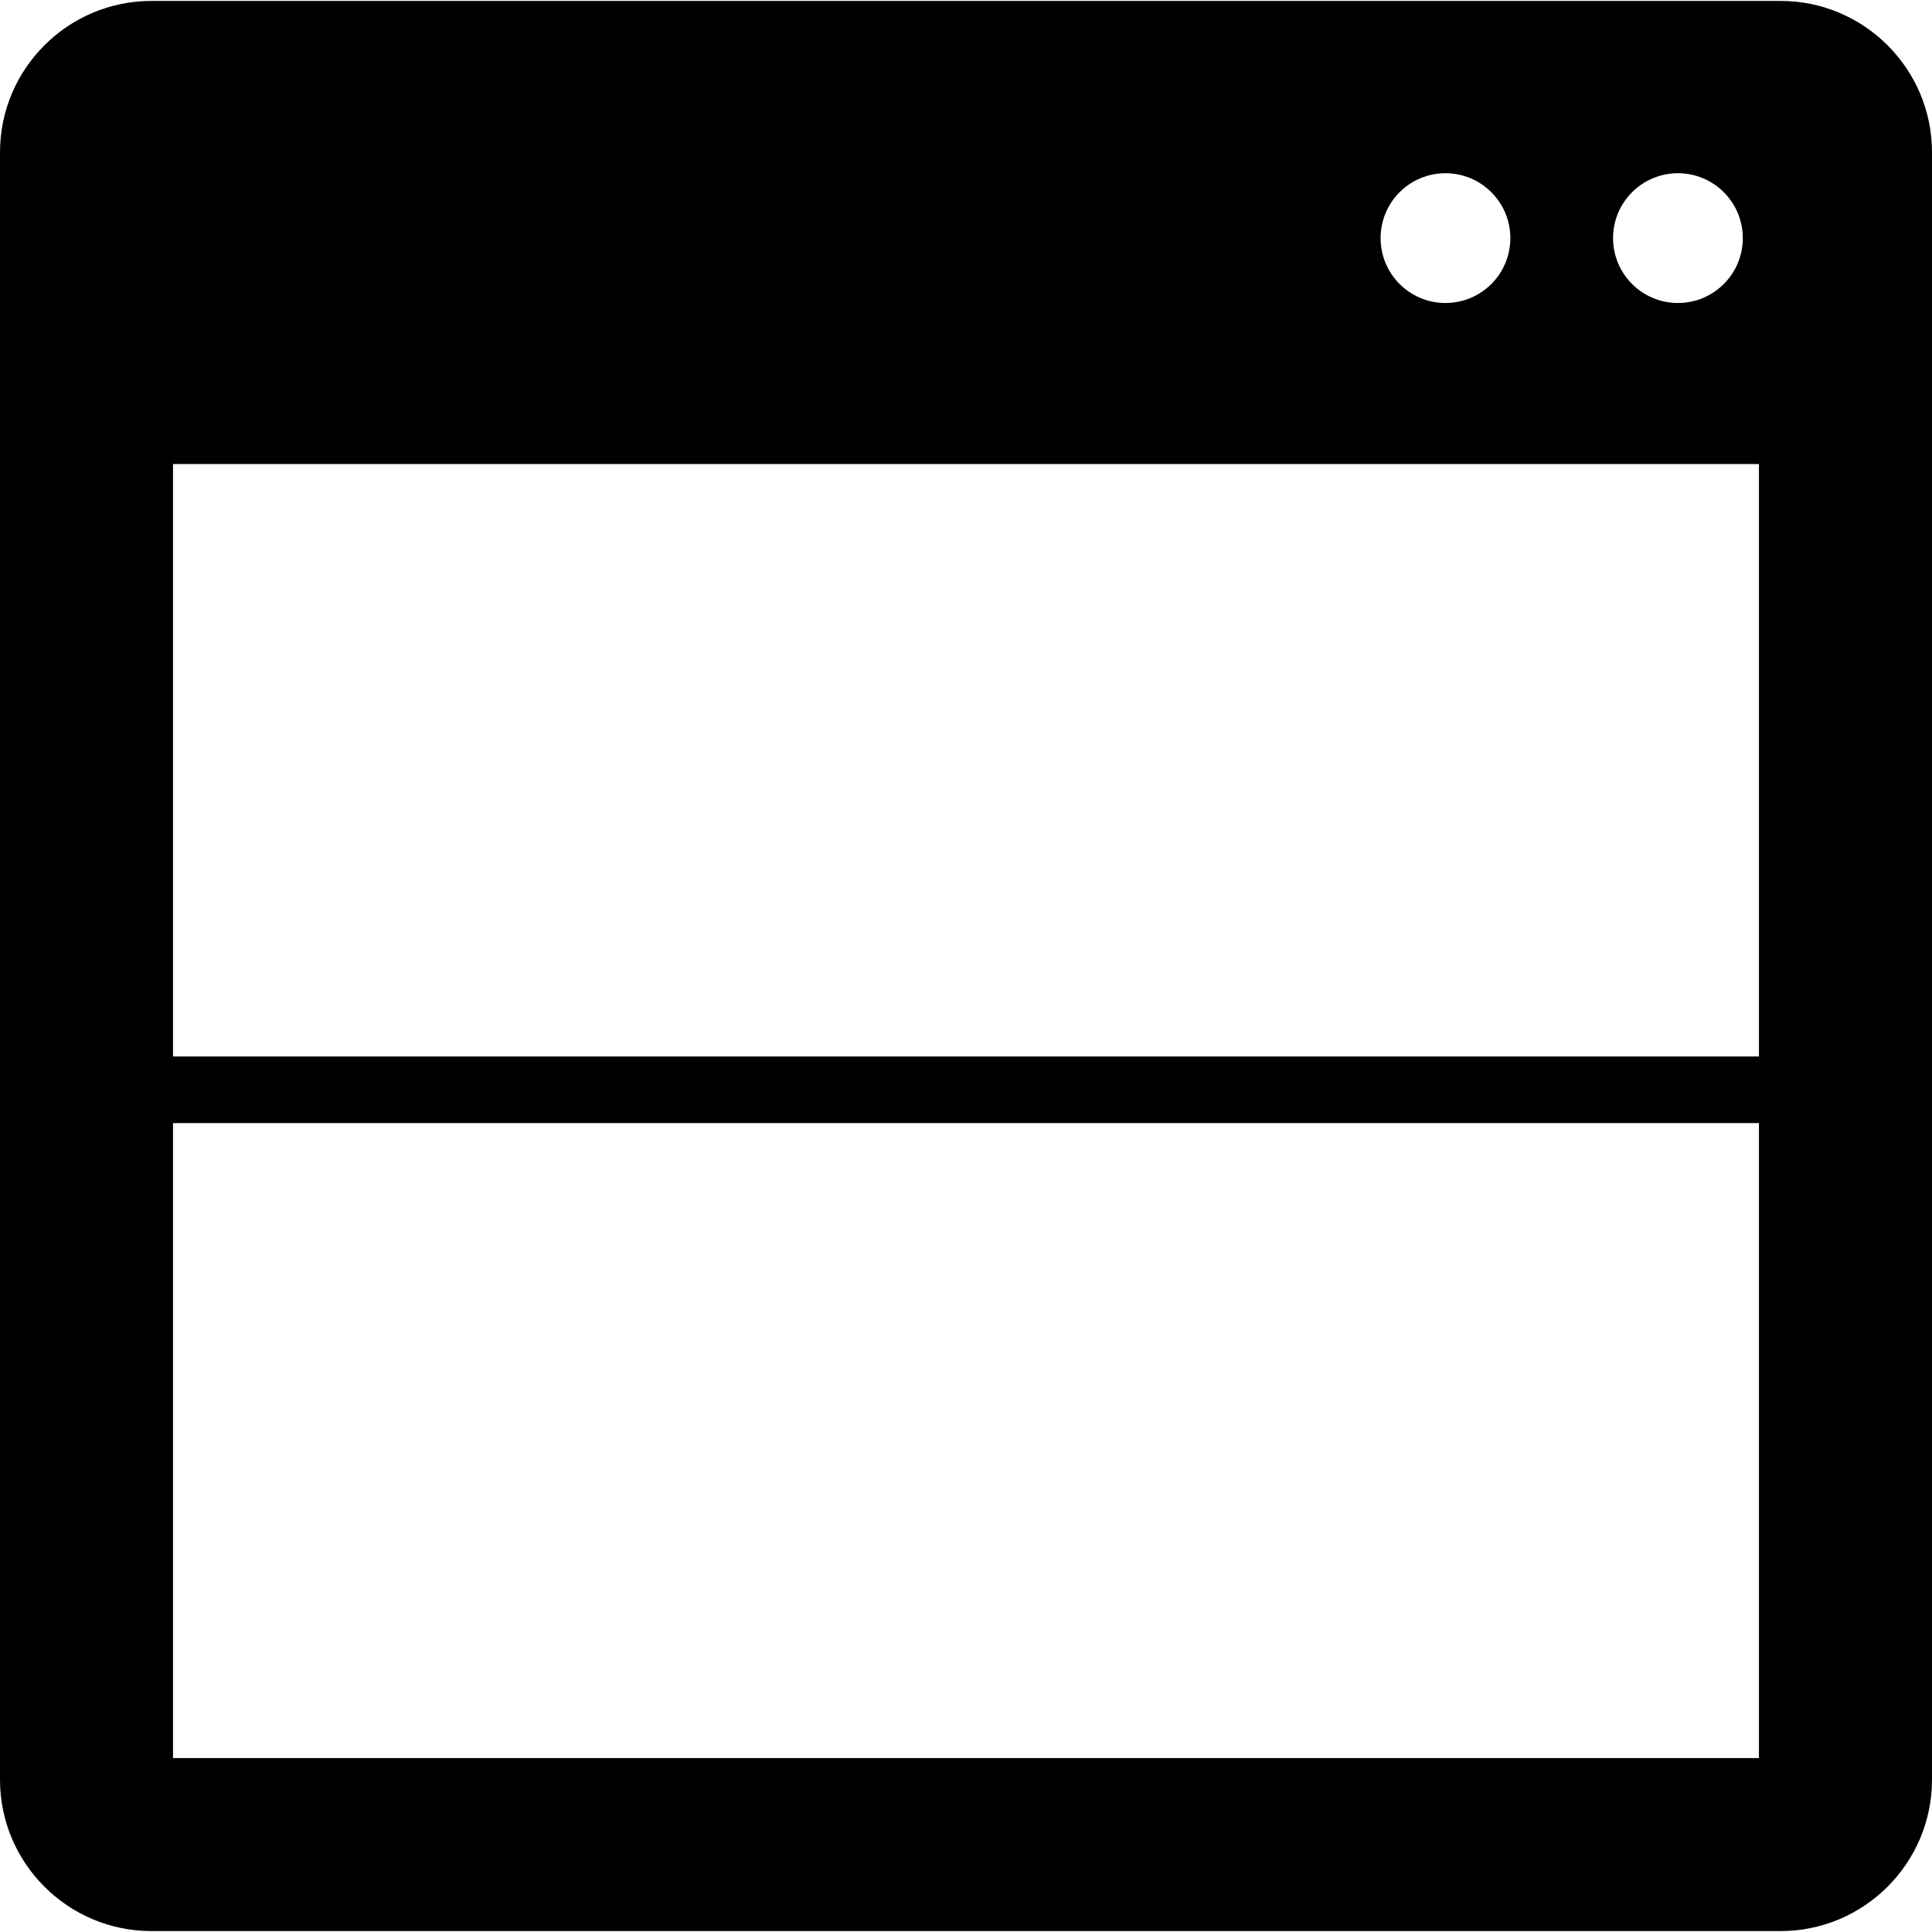
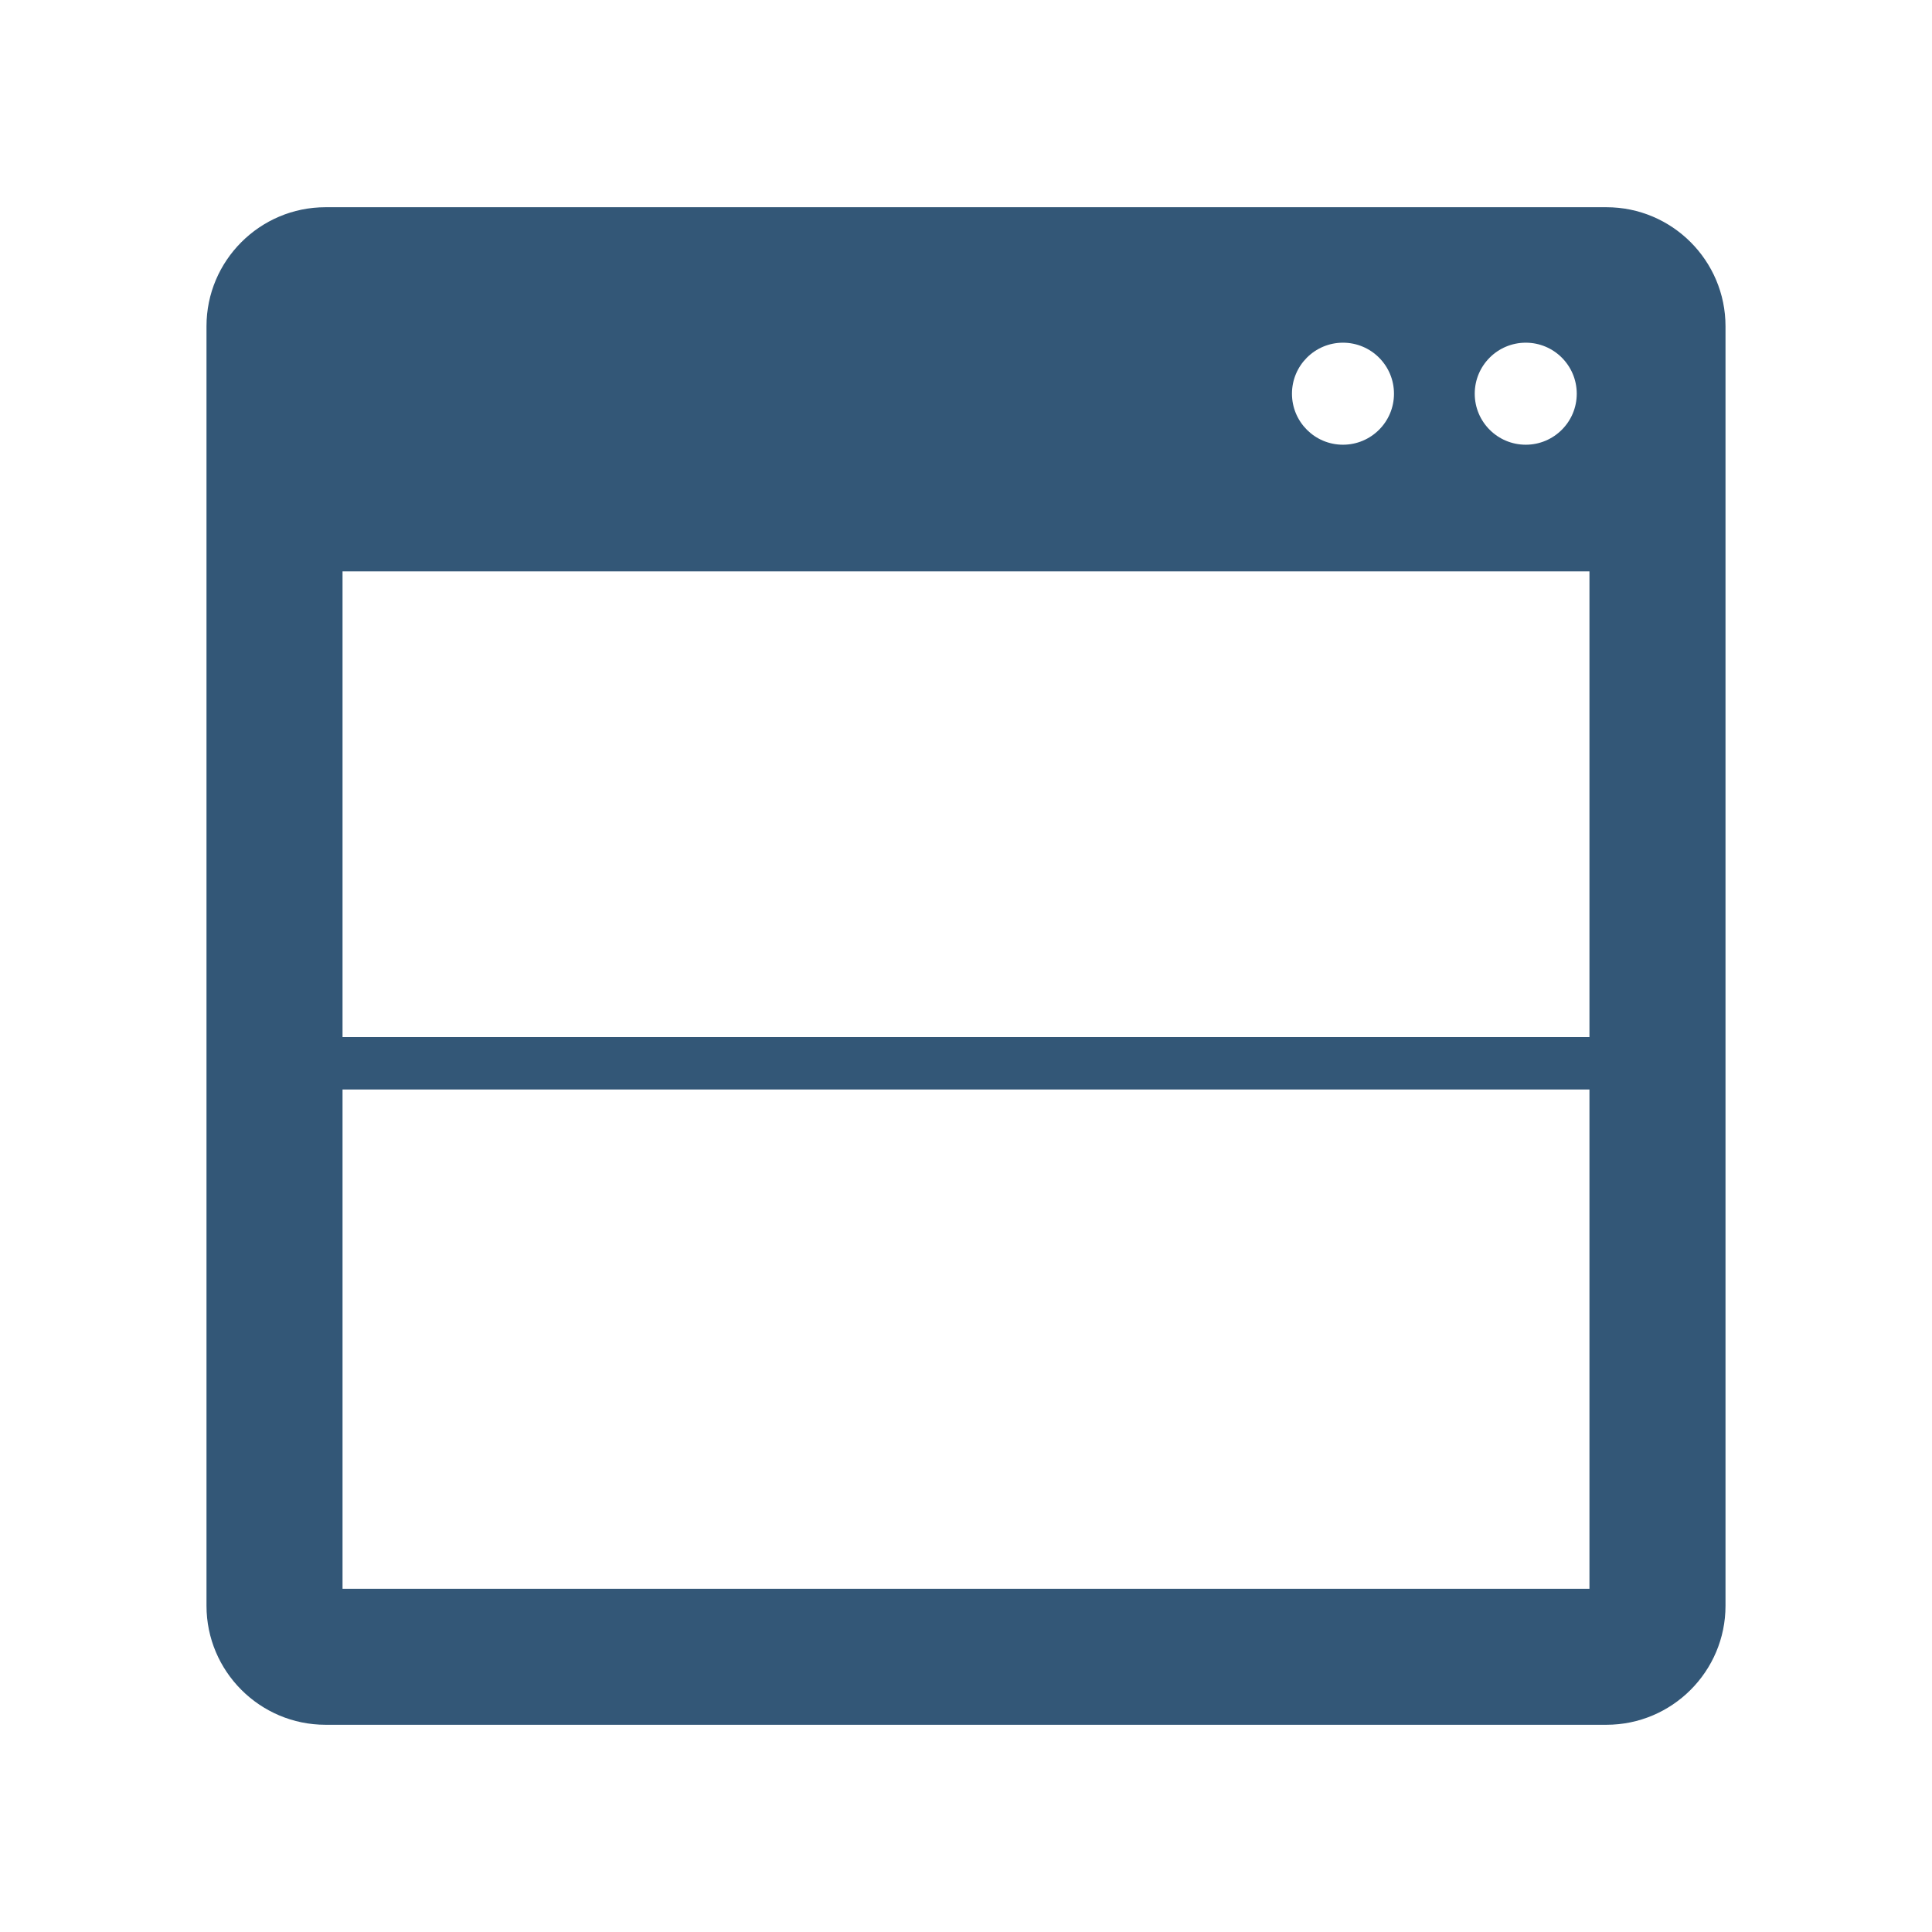
- <svg xmlns="http://www.w3.org/2000/svg" version="1.1" id="Capa_1" x="0px" y="0px" width="468.067px" height="468.067px" viewBox="0 0 468.067 468.067" style="enable-background:new 0 0 468.067 468.067;" xml:space="preserve">
-   <g>
-     <path d="M431.38,0.225H36.685C16.458,0.225,0,16.674,0,36.898v394.268c0,20.221,16.458,36.677,36.685,36.677H431.38   c20.232,0,36.688-16.456,36.688-36.677V36.898C468.062,16.668,451.606,0.225,431.38,0.225z M406.519,41.969   c8.678,0,15.711,7.04,15.711,15.72c0,8.683-7.033,15.717-15.711,15.717c-8.688,0-15.723-7.04-15.723-15.717   C390.796,49.009,397.83,41.969,406.519,41.969z M350.189,41.969c8.688,0,15.723,7.04,15.723,15.72   c0,8.683-7.034,15.717-15.723,15.717c-8.684,0-15.711-7.04-15.711-15.717C334.479,49.009,341.513,41.969,350.189,41.969z    M426.143,112.429v143.519H41.919V112.429H426.143z M41.919,425.924V272.09h384.224v153.84H41.919V425.924z" />
+ <svg xmlns="http://www.w3.org/2000/svg" version="1.1" id="Capa_1" x="0px" y="0px" width="512" height="512" viewBox="0 0 512 512" xml:space="preserve">
+   <defs id="defs39" />
+   <g id="g4" transform="matrix(0.8600352,0,0,0.8600352,54.72252,54.72252)" style="stroke-width:1.163;fill:#335777;fill-opacity:1">
+     <path d="M 431.38,0.225 H 36.685 C 16.458,0.225 0,16.674 0,36.898 v 394.268 c 0,20.221 16.458,36.677 36.685,36.677 H 431.38 c 20.232,0 36.688,-16.456 36.688,-36.677 V 36.898 C 468.062,16.668 451.606,0.225 431.38,0.225 Z m -24.861,41.744 c 8.678,0 15.711,7.04 15.711,15.72 0,8.683 -7.033,15.717 -15.711,15.717 -8.688,0 -15.723,-7.04 -15.723,-15.717 0,-8.68 7.034,-15.72 15.723,-15.72 z m -56.33,0 c 8.688,0 15.723,7.04 15.723,15.72 0,8.683 -7.034,15.717 -15.723,15.717 -8.684,0 -15.711,-7.04 -15.711,-15.717 10e-4,-8.68 7.035,-15.72 15.711,-15.72 z m 75.954,70.46 V 255.948 H 41.919 V 112.429 Z M 41.919,425.924 V 272.09 H 426.143 V 425.93 H 41.919 Z" id="path2" style="stroke-width:1.163;fill:#335777;fill-opacity:1" />
  </g>
-   <g>
- </g>
-   <g>
- </g>
-   <g>
- </g>
-   <g>
- </g>
-   <g>
- </g>
-   <g>
- </g>
-   <g>
- </g>
-   <g>
- </g>
-   <g>
- </g>
-   <g>
- </g>
-   <g>
- </g>
-   <g>
- </g>
-   <g>
- </g>
-   <g>
- </g>
-   <g>
- </g>
+   <g id="g6" transform="translate(0,43.93301)" />
+   <g id="g8" transform="translate(0,43.93301)" />
+   <g id="g10" transform="translate(0,43.93301)" />
+   <g id="g12" transform="translate(0,43.93301)" />
+   <g id="g14" transform="translate(0,43.93301)" />
+   <g id="g16" transform="translate(0,43.93301)" />
+   <g id="g18" transform="translate(0,43.93301)" />
+   <g id="g20" transform="translate(0,43.93301)" />
+   <g id="g22" transform="translate(0,43.93301)" />
+   <g id="g24" transform="translate(0,43.93301)" />
+   <g id="g26" transform="translate(0,43.93301)" />
+   <g id="g28" transform="translate(0,43.93301)" />
+   <g id="g30" transform="translate(0,43.93301)" />
+   <g id="g32" transform="translate(0,43.93301)" />
+   <g id="g34" transform="translate(0,43.93301)" />
</svg>
